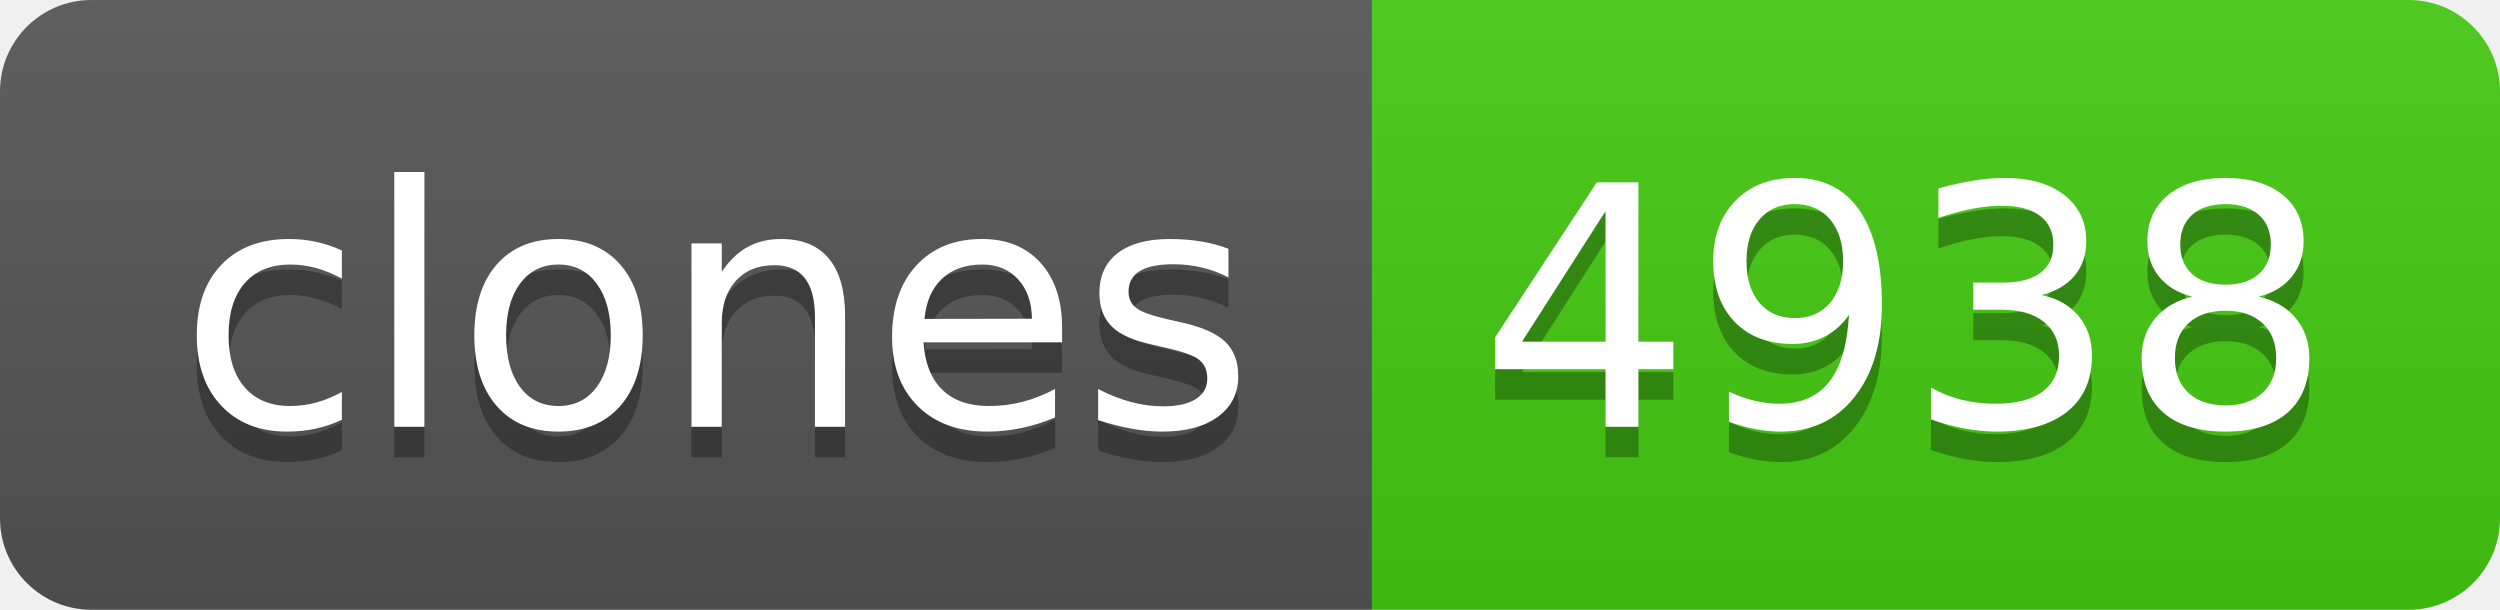
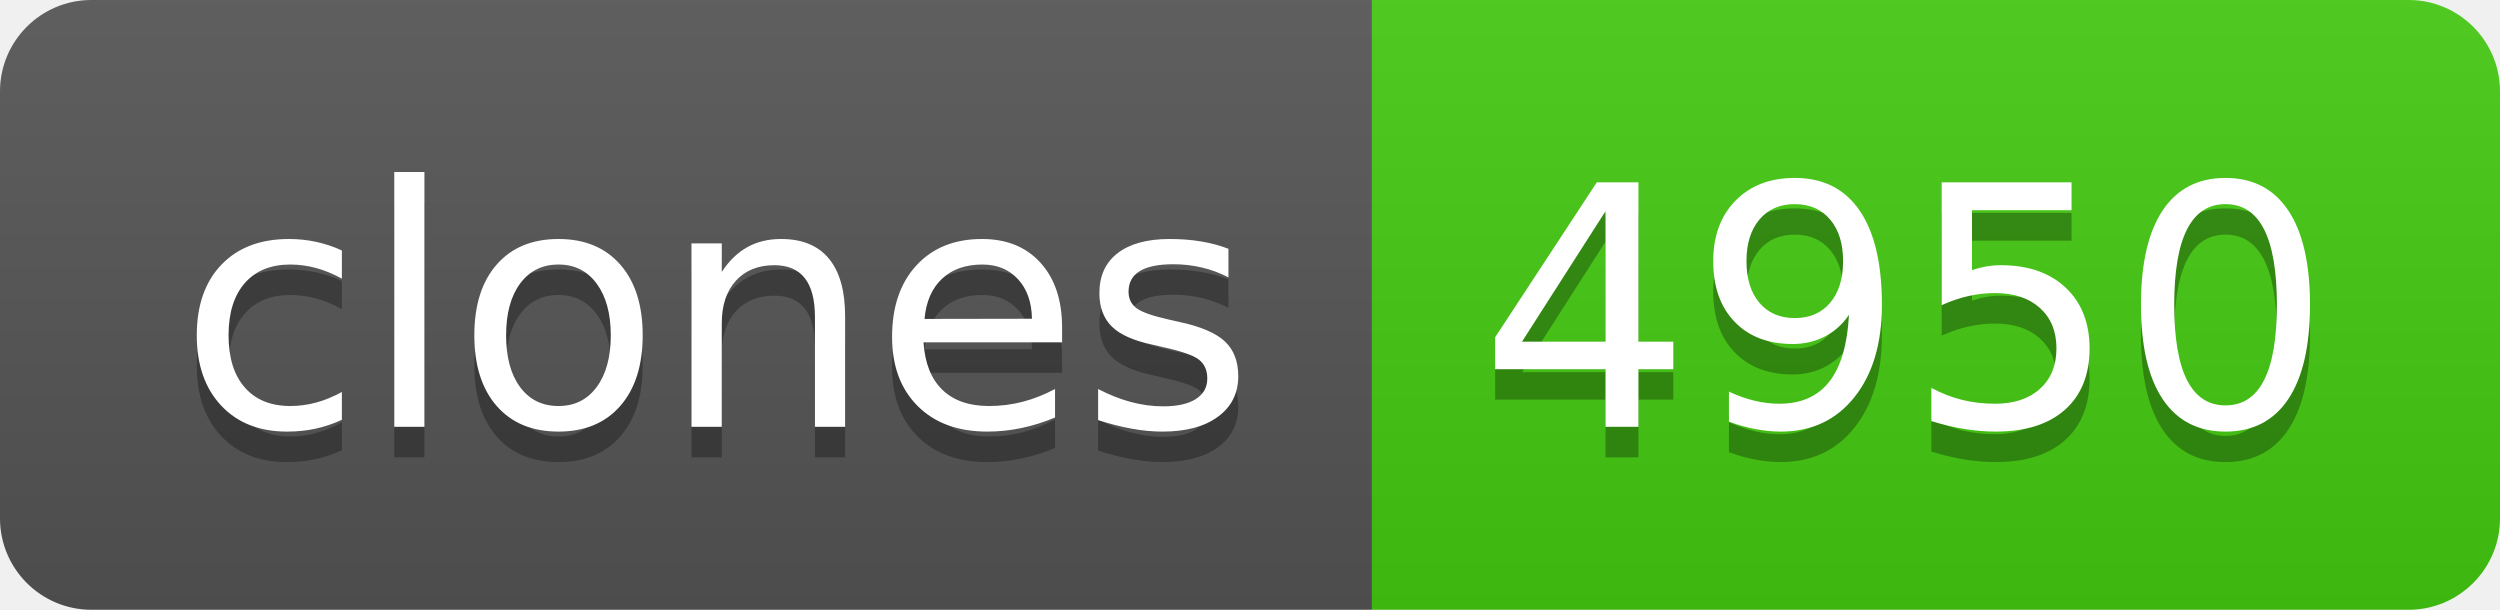
- <svg xmlns="http://www.w3.org/2000/svg" width="82" height="20" role="img" aria-label="clones: 4938">
+ <svg xmlns="http://www.w3.org/2000/svg" width="82" height="20" role="img" aria-label="clones: 4950">
  <linearGradient id="s" x2="0" y2="100%">
    <stop offset="0" stop-color="#bbb" stop-opacity=".1" />
    <stop offset="1" stop-opacity=".1" />
  </linearGradient>
  <clipPath id="r">
    <rect width="82" height="20" rx="3" fill="#fff" />
  </clipPath>
  <g clip-path="url(#r)">
    <rect width="45" height="20" fill="#555" />
    <rect x="45" width="37" height="20" fill="#4c1" />
    <rect width="82" height="20" fill="url(#s)" />
  </g>
  <g fill="#fff" text-anchor="middle" font-family="Verdana,Geneva,DejaVu Sans,sans-serif" text-rendering="geometricPrecision" font-size="110">
    <text aria-hidden="true" x="235" y="150" fill="#010101" fill-opacity=".3" transform="scale(.1)" textLength="350">clones</text>
    <text x="235" y="140" transform="scale(.1)" fill="#fff" textLength="350">clones</text>
-     <text aria-hidden="true" x="625" y="150" fill="#010101" fill-opacity=".3" transform="scale(.1)" textLength="270">4938</text>
-     <text x="625" y="140" transform="scale(.1)" fill="#fff" textLength="270">4938</text>
+     <text aria-hidden="true" x="625" y="150" fill="#010101" fill-opacity=".3" transform="scale(.1)" textLength="270">4950</text>
+     <text x="625" y="140" transform="scale(.1)" fill="#fff" textLength="270">4950</text>
  </g>
</svg>
